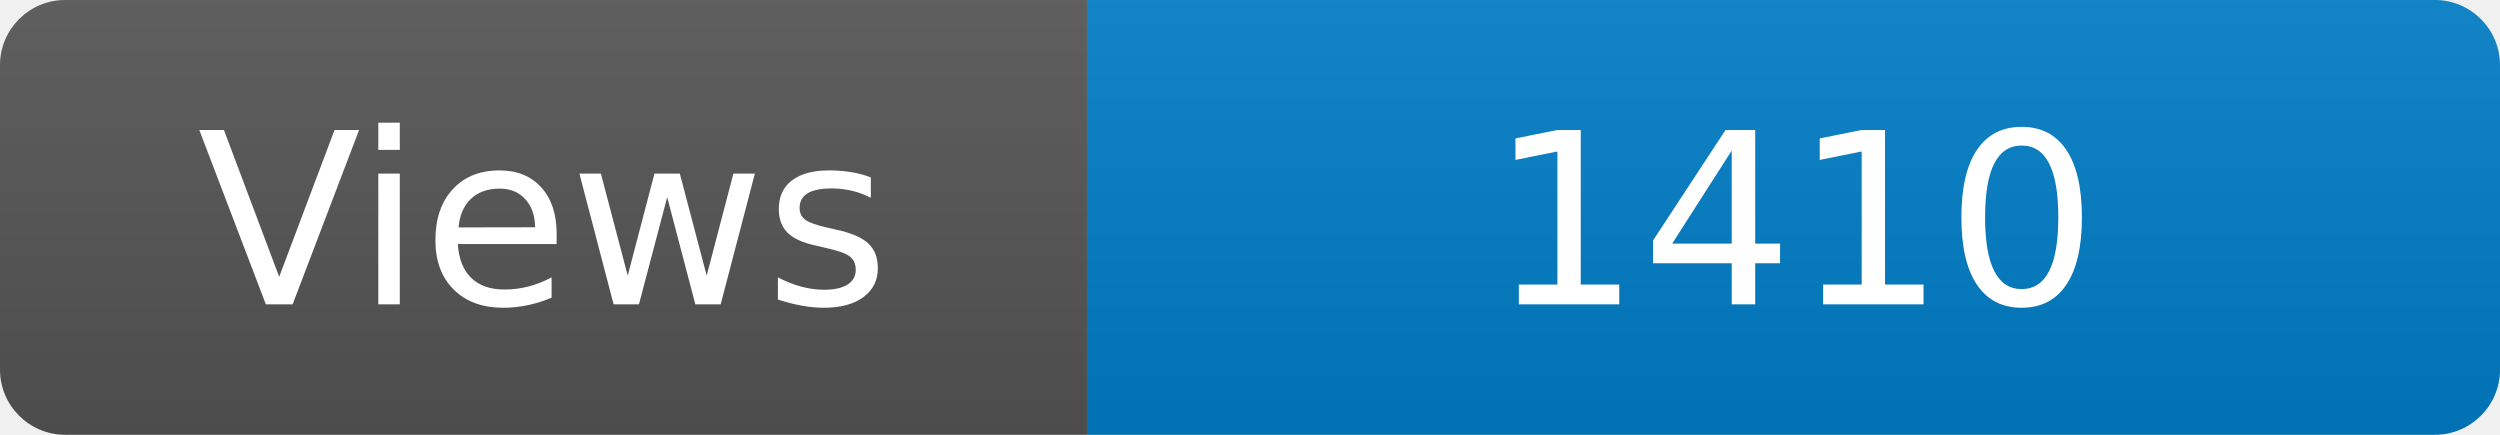
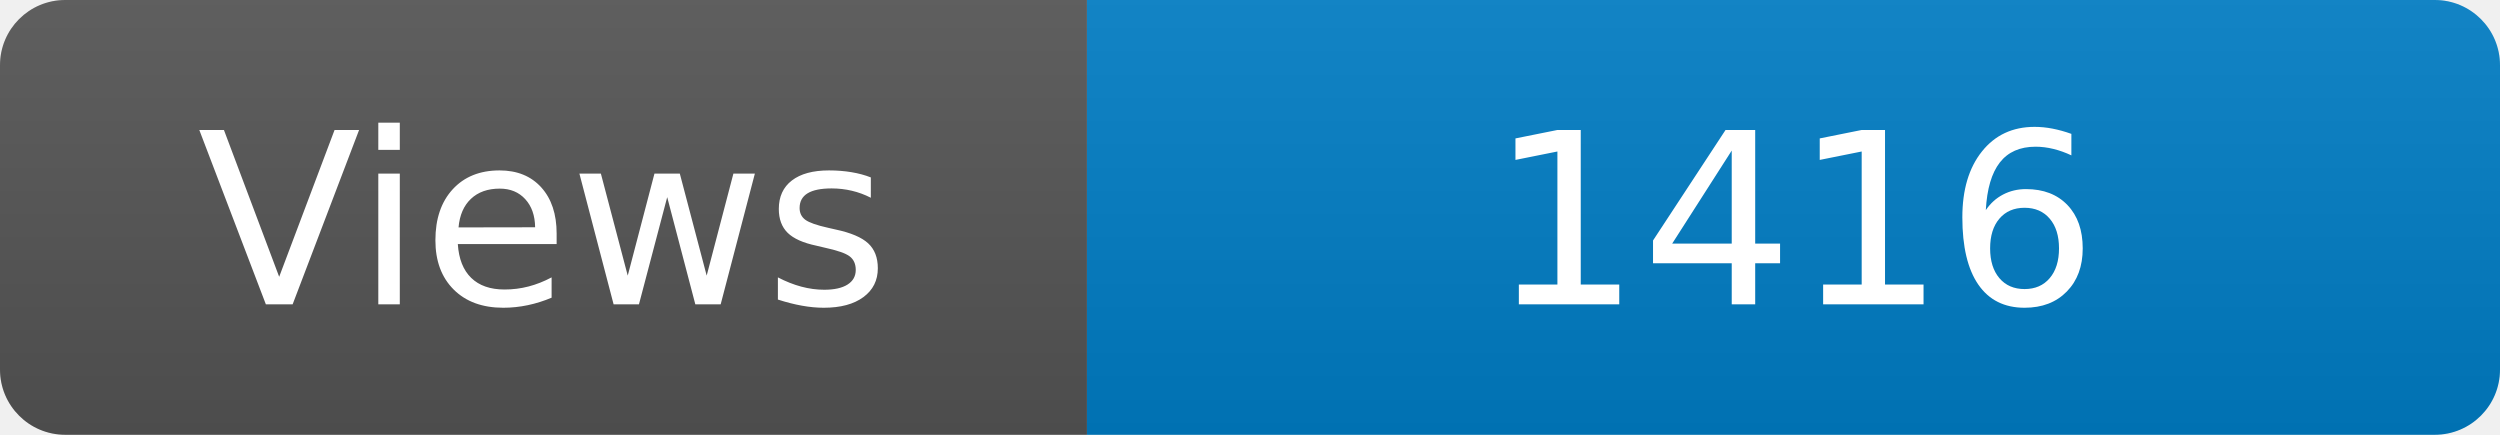
<svg xmlns="http://www.w3.org/2000/svg" width="115" height="20" role="img" aria-label="Maintained?: yes">
  <linearGradient id="s" x2="0" y2="100%">
    <stop offset="0" stop-color="#bbb" stop-opacity=".1" />
    <stop offset="1" stop-opacity=".1" />
  </linearGradient>
  <clipPath id="r">
    <rect width="115" height="20" rx="3" fill="#fff" />
  </clipPath>
  <g clip-path="url(#r)">
    <rect width="50" height="20" fill="#555" />
    <rect x="50" width="160" height="20" fill="#007ec6" />
    <rect width="115" height="20" fill="url(#s)" />
  </g>
  <g fill="#fff" text-anchor="middle" font-family="Verdana,Geneva,DejaVu Sans,sans-serif" font-size="110">
    <text x="250" y="140" transform="scale(.1)" fill="#fff">Views</text>
-     <text x="825" y="140" transform="scale(.1)" fill="#fff">1410</text>
+     <text x="825" y="140" transform="scale(.1)" fill="#fff">1416</text>
  </g>
</svg>
